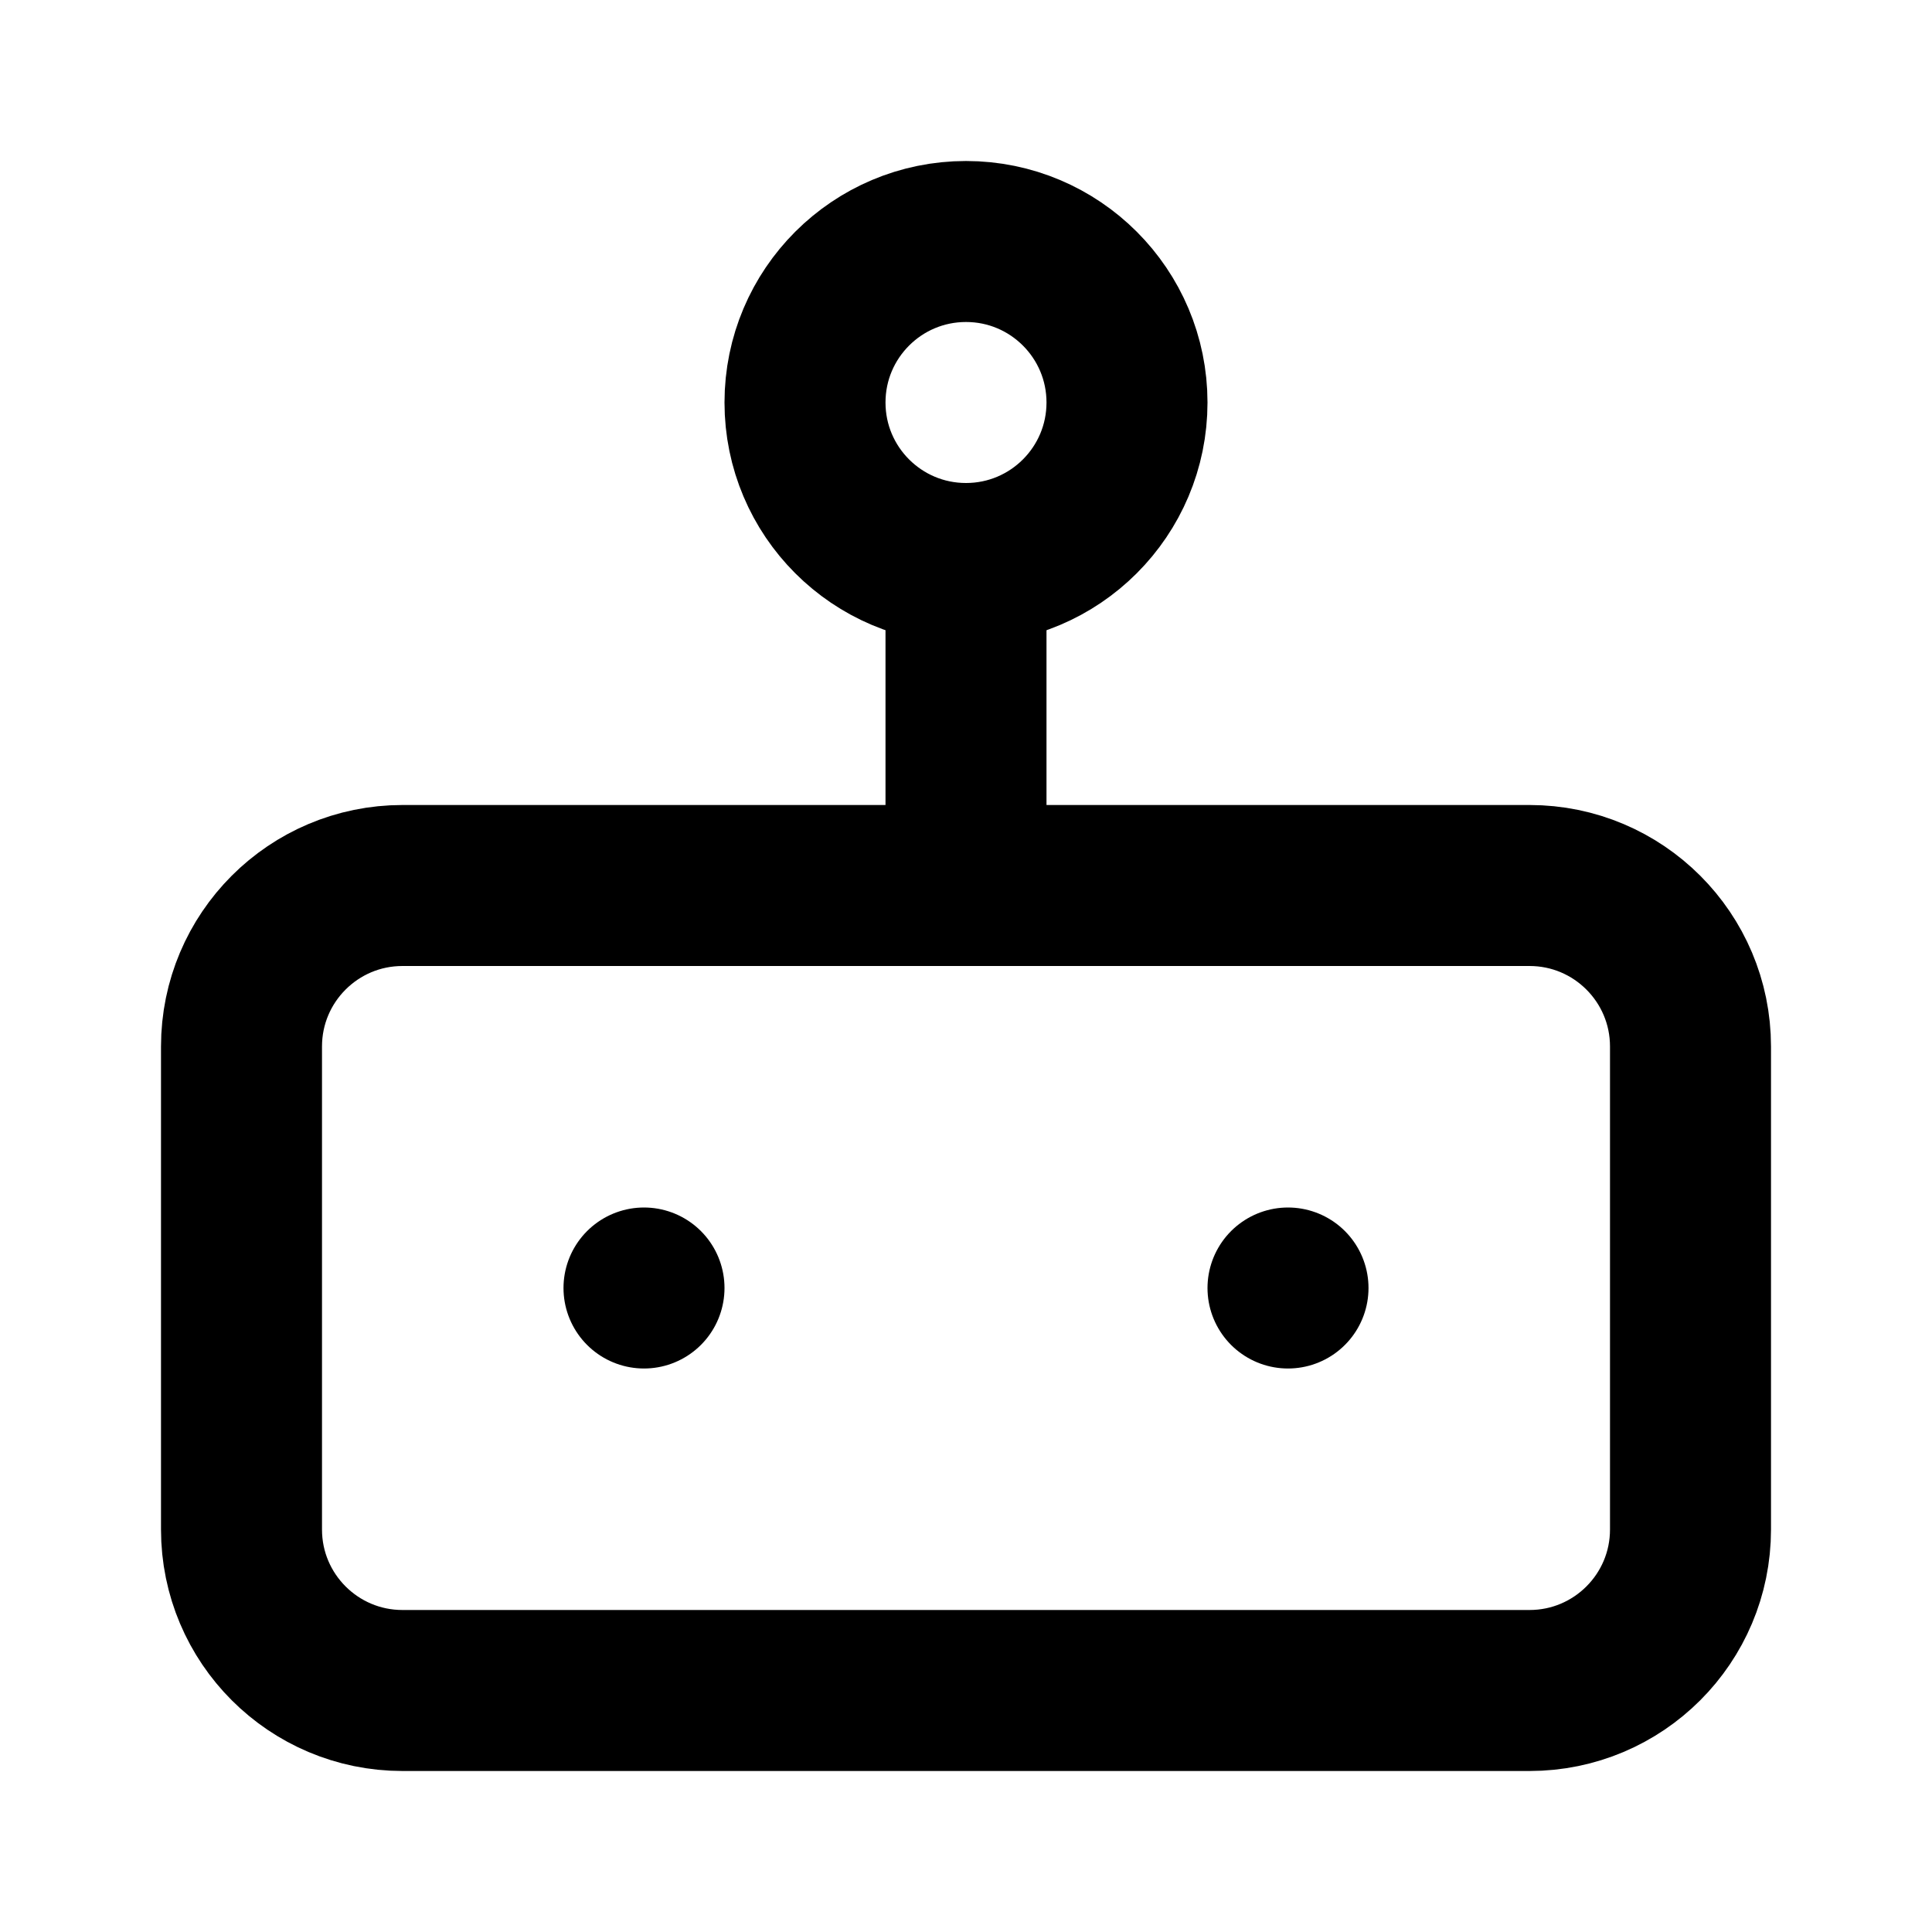
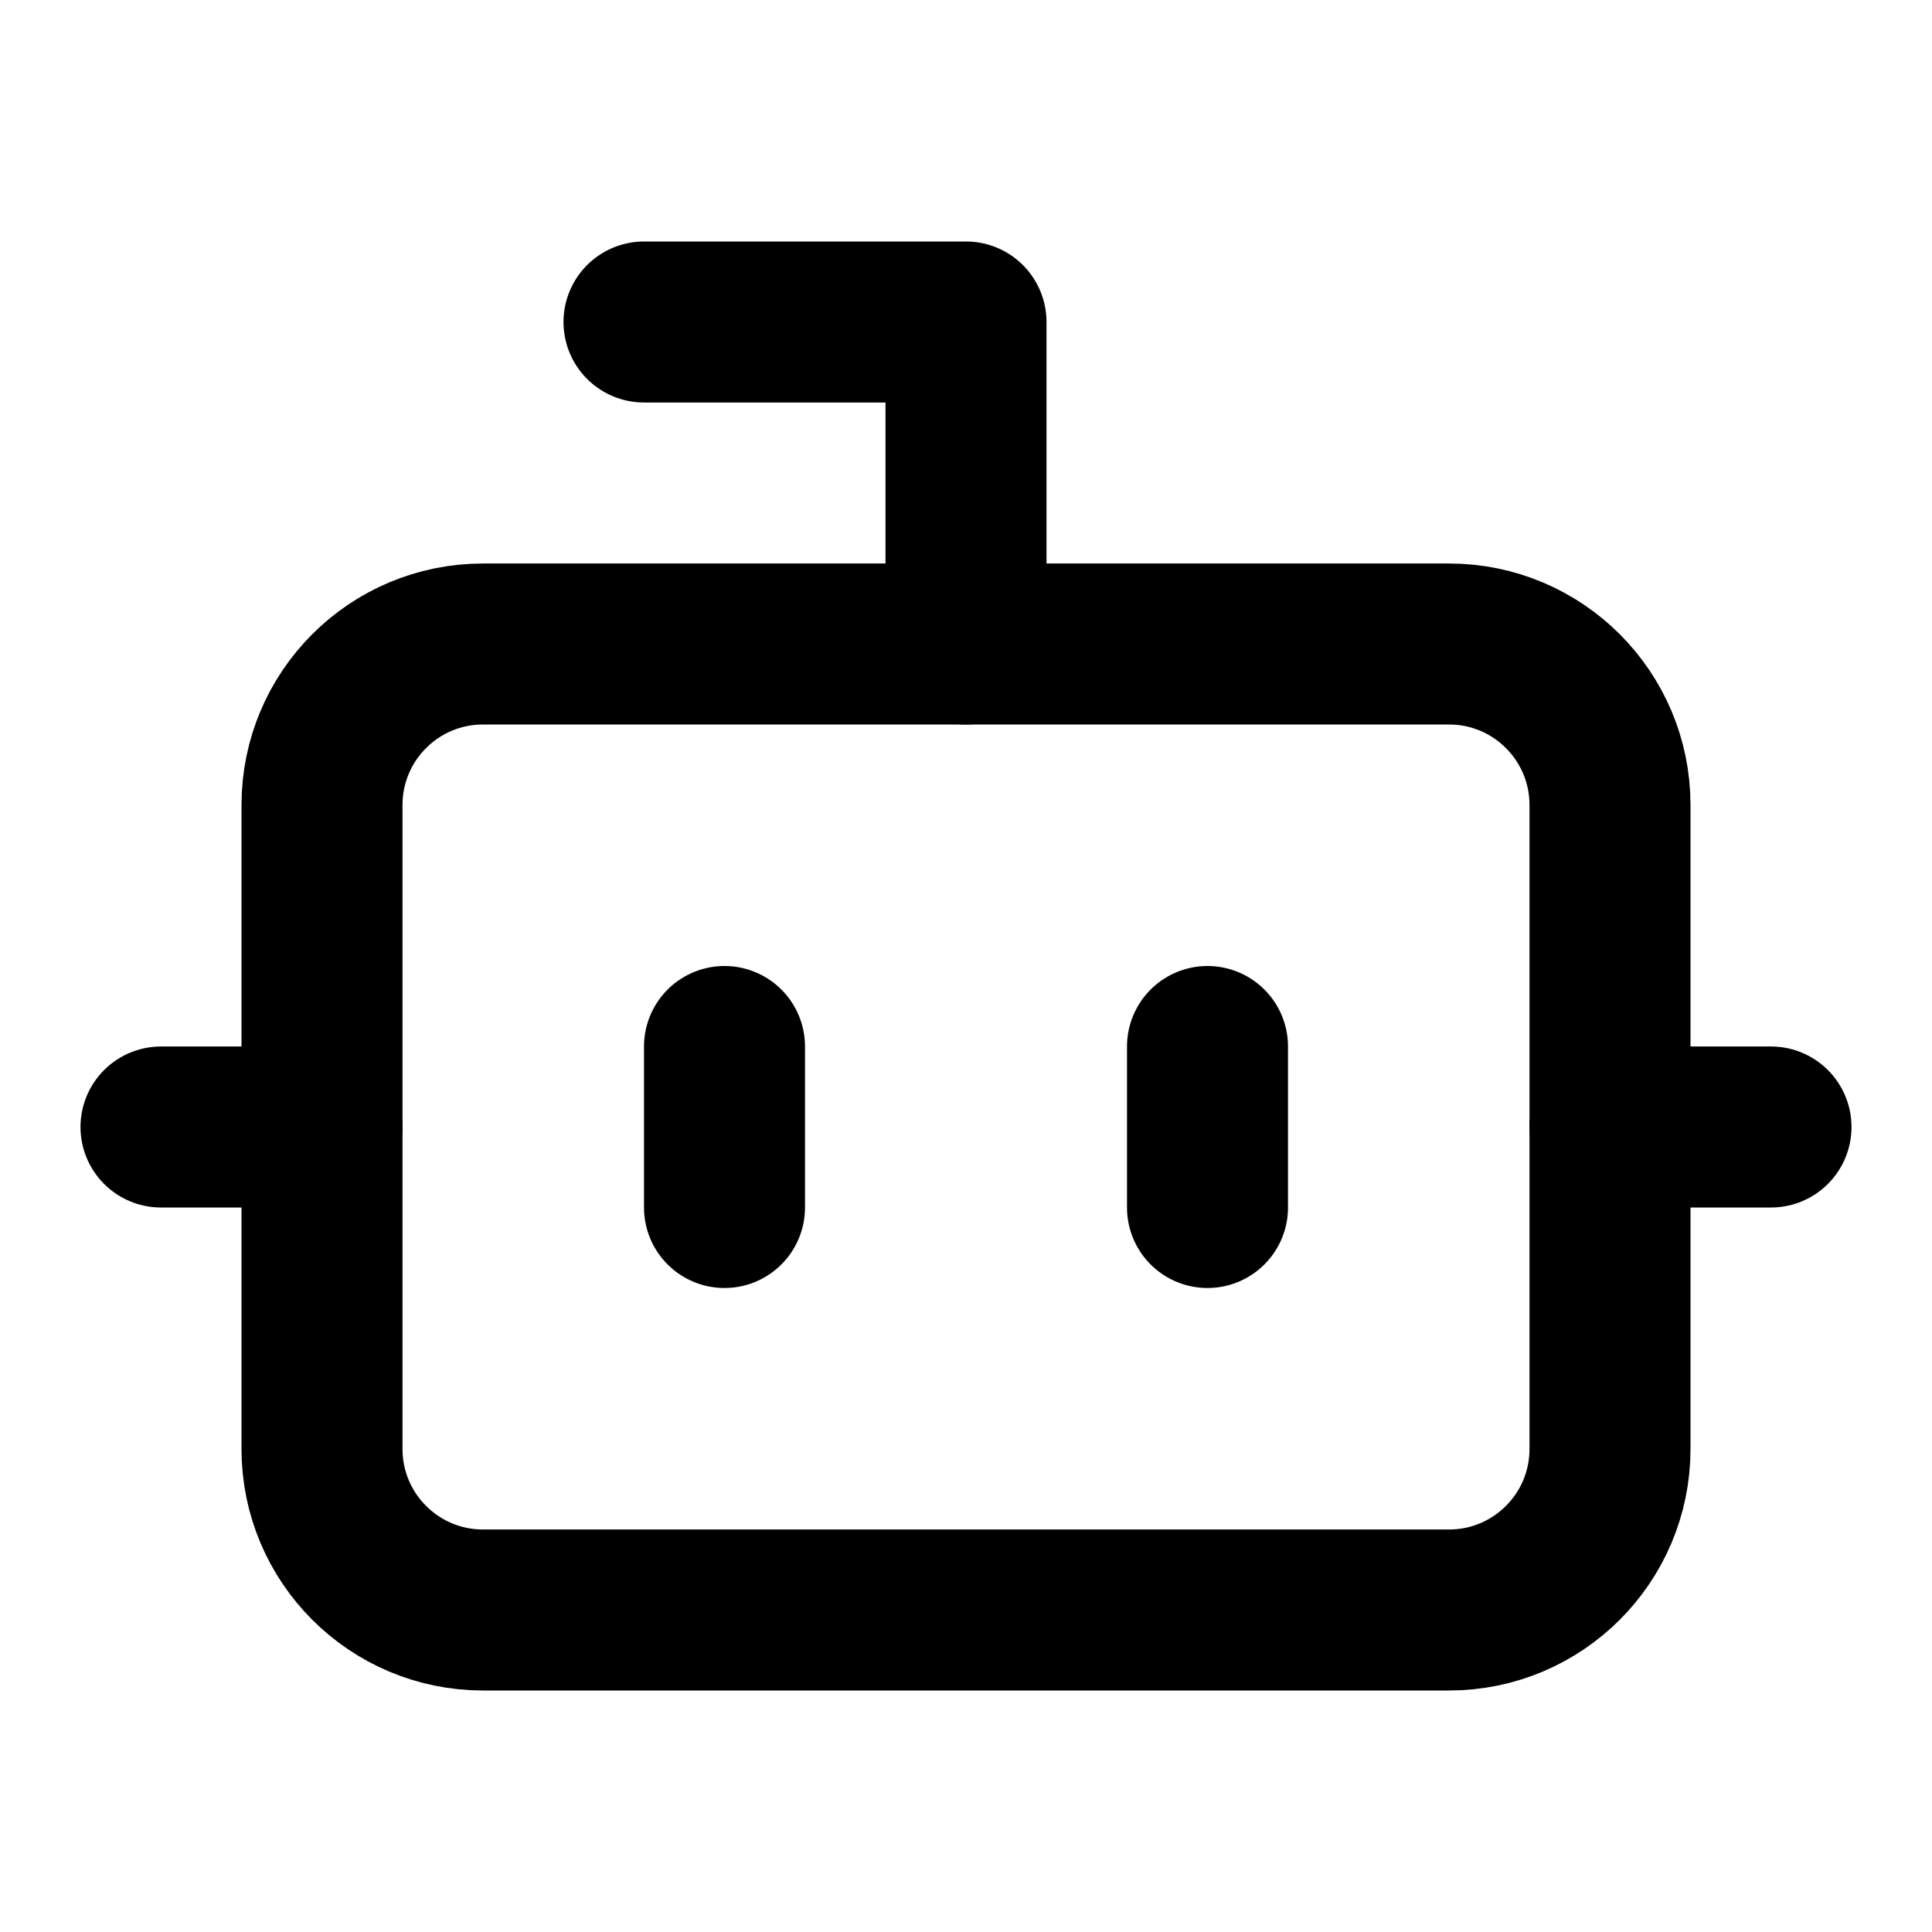
<svg xmlns="http://www.w3.org/2000/svg" width="24" height="24" viewBox="0 0 24 24" fill="none" stroke="currentColor" stroke-width="2" stroke-linecap="round" stroke-linejoin="round">
-   <rect width="18" height="10" x="3" y="11" rx="2" />
-   <circle cx="12" cy="5" r="2" />
-   <path d="M12 7v4" />
-   <line x1="8" x2="8" y1="16" y2="16" />
-   <line x1="16" x2="16" y1="16" y2="16" />
+   <path d="M12 8V4H8" />
+   <rect width="16" height="12" x="4" y="8" rx="2" />
+   <path d="M2 14h2" />
+   <path d="M20 14h2" />
+   <path d="M15 13v2" />
+   <path d="M9 13v2" />
</svg>
